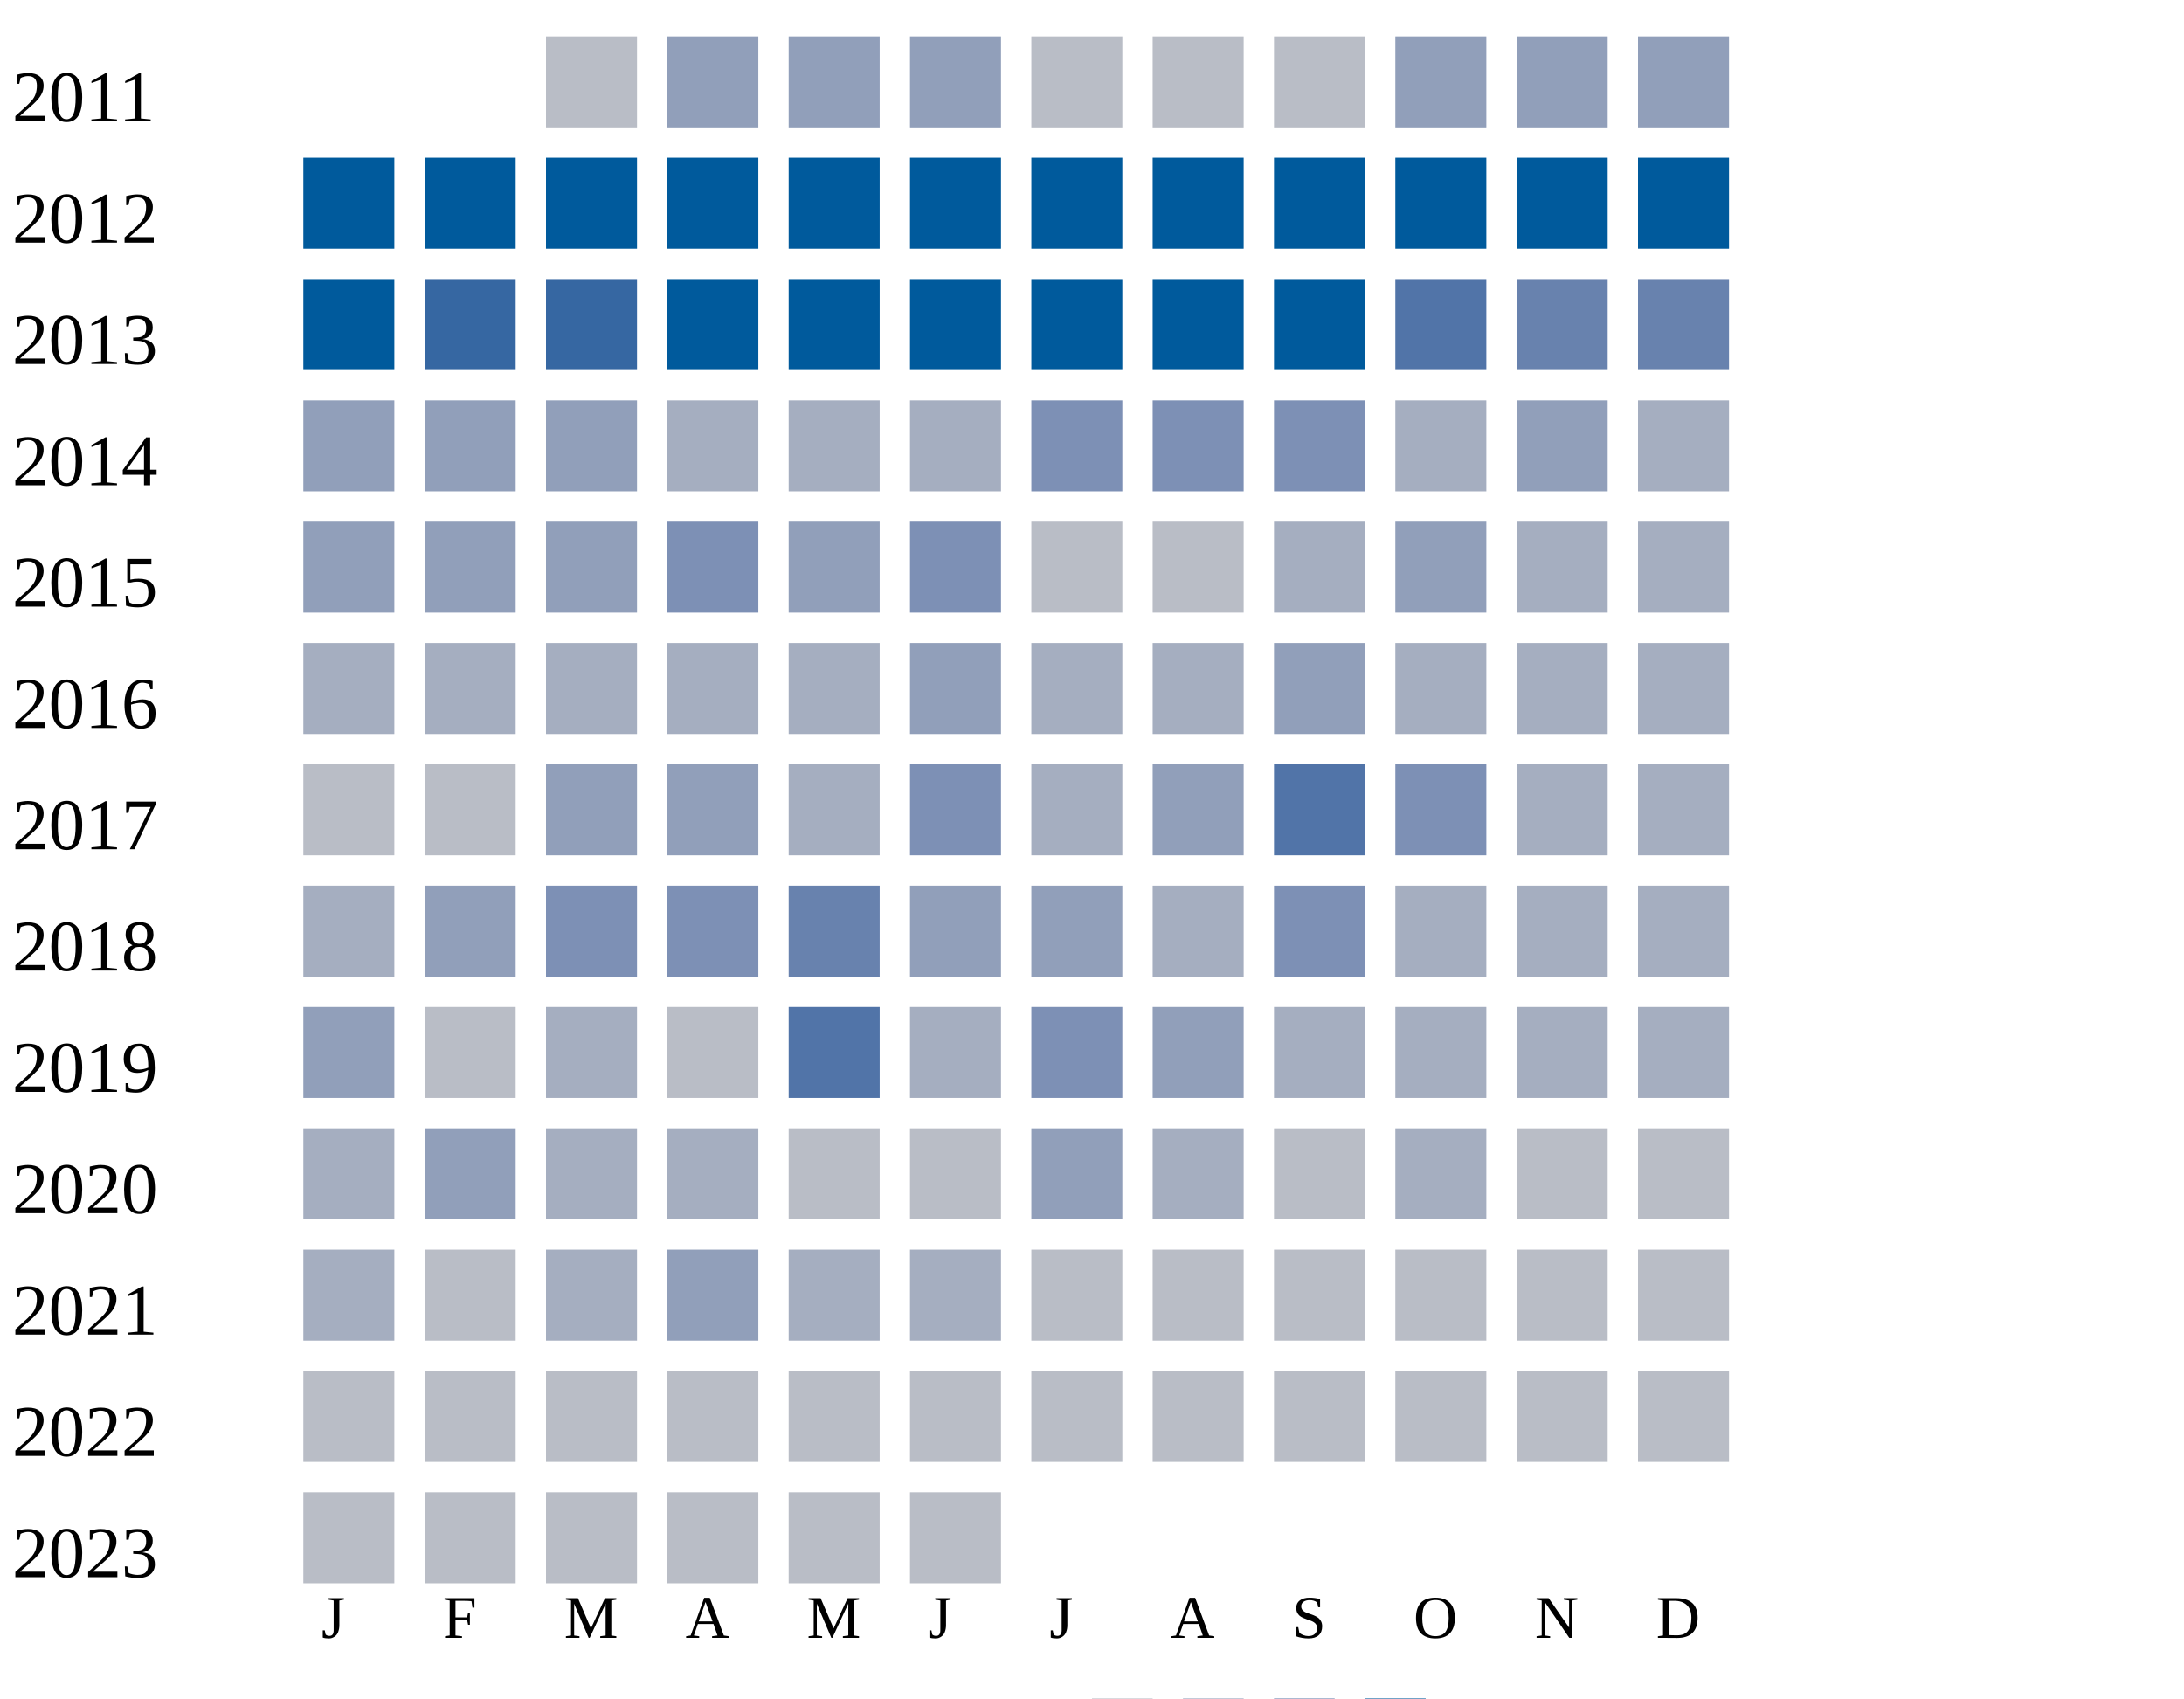
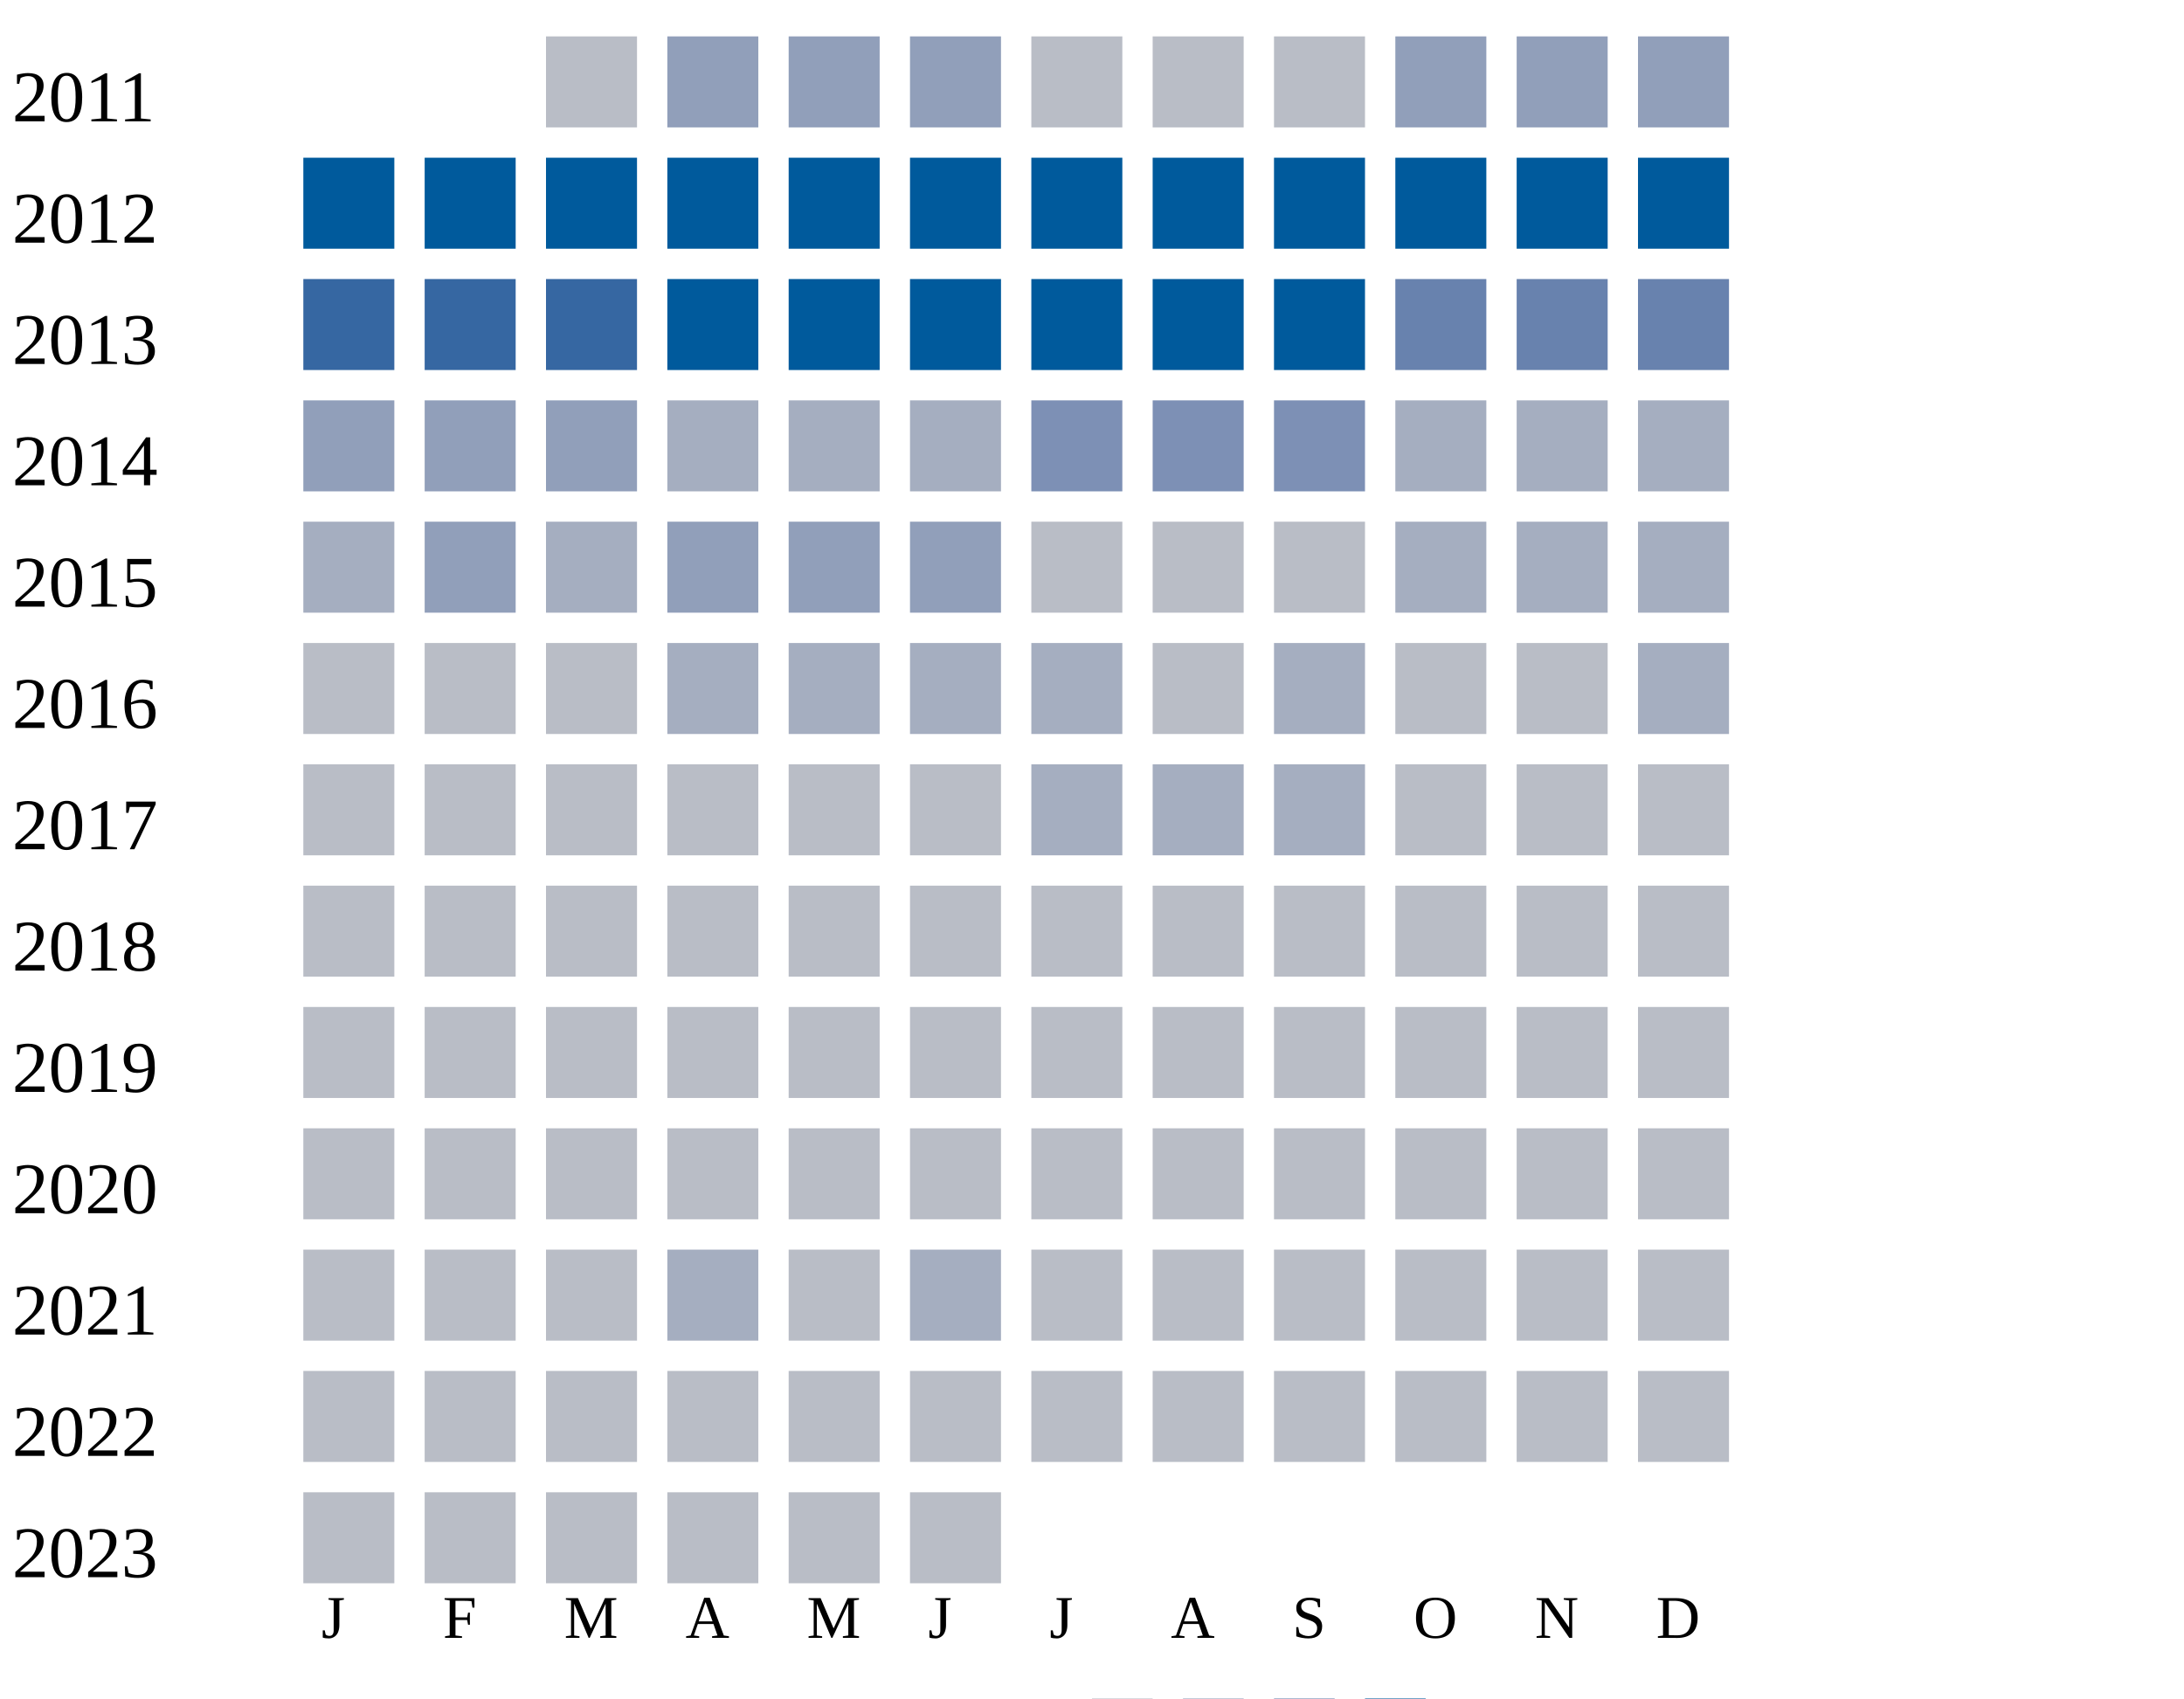
<svg xmlns="http://www.w3.org/2000/svg" width="360" height="280">
  <g transform="translate(0 0)">
    <text x="2" y="20">2011</text>
    <rect x="90" y="6" width="15" height="15" fill="#b9bdc6" />
    <rect x="110" y="6" width="15" height="15" fill="#919fba" />
    <rect x="130" y="6" width="15" height="15" fill="#919fba" />
    <rect x="150" y="6" width="15" height="15" fill="#919fba" />
    <rect x="170" y="6" width="15" height="15" fill="#b9bdc6" />
    <rect x="190" y="6" width="15" height="15" fill="#b9bdc6" />
    <rect x="210" y="6" width="15" height="15" fill="#b9bdc6" />
    <rect x="230" y="6" width="15" height="15" fill="#919fba" />
    <rect x="250" y="6" width="15" height="15" fill="#919fba" />
    <rect x="270" y="6" width="15" height="15" fill="#919fba" />
  </g>
  <g transform="translate(0 20)">
    <text x="2" y="20">2012</text>
    <rect x="50" y="6" width="15" height="15" fill="#005a9c" />
    <rect x="70" y="6" width="15" height="15" fill="#005a9c" />
    <rect x="90" y="6" width="15" height="15" fill="#005a9c" />
    <rect x="110" y="6" width="15" height="15" fill="#005a9c" />
    <rect x="130" y="6" width="15" height="15" fill="#005a9c" />
    <rect x="150" y="6" width="15" height="15" fill="#005a9c" />
    <rect x="170" y="6" width="15" height="15" fill="#005a9c" />
    <rect x="190" y="6" width="15" height="15" fill="#005a9c" />
    <rect x="210" y="6" width="15" height="15" fill="#005a9c" />
    <rect x="230" y="6" width="15" height="15" fill="#005a9c" />
    <rect x="250" y="6" width="15" height="15" fill="#005a9c" />
    <rect x="270" y="6" width="15" height="15" fill="#005a9c" />
  </g>
  <g transform="translate(0 40)">
    <text x="2" y="20">2013</text>
-     <rect x="50" y="6" width="15" height="15" fill="#005a9c" />
+     <rect x="50" y="6" width="15" height="15" fill="#3667a2" />
    <rect x="70" y="6" width="15" height="15" fill="#3667a2" />
    <rect x="90" y="6" width="15" height="15" fill="#3667a2" />
    <rect x="110" y="6" width="15" height="15" fill="#005a9c" />
    <rect x="130" y="6" width="15" height="15" fill="#005a9c" />
    <rect x="150" y="6" width="15" height="15" fill="#005a9c" />
    <rect x="170" y="6" width="15" height="15" fill="#005a9c" />
    <rect x="190" y="6" width="15" height="15" fill="#005a9c" />
    <rect x="210" y="6" width="15" height="15" fill="#005a9c" />
-     <rect x="230" y="6" width="15" height="15" fill="#5174a8" />
+     <rect x="230" y="6" width="15" height="15" fill="#6882ae" />
    <rect x="250" y="6" width="15" height="15" fill="#6882ae" />
    <rect x="270" y="6" width="15" height="15" fill="#6882ae" />
  </g>
  <g transform="translate(0 60)">
    <text x="2" y="20">2014</text>
    <rect x="50" y="6" width="15" height="15" fill="#919fba" />
    <rect x="70" y="6" width="15" height="15" fill="#919fba" />
    <rect x="90" y="6" width="15" height="15" fill="#919fba" />
    <rect x="110" y="6" width="15" height="15" fill="#a5aec0" />
    <rect x="130" y="6" width="15" height="15" fill="#a5aec0" />
    <rect x="150" y="6" width="15" height="15" fill="#a5aec0" />
    <rect x="170" y="6" width="15" height="15" fill="#7d90b5" />
    <rect x="190" y="6" width="15" height="15" fill="#7d90b5" />
    <rect x="210" y="6" width="15" height="15" fill="#7d90b5" />
    <rect x="230" y="6" width="15" height="15" fill="#a5aec0" />
-     <rect x="250" y="6" width="15" height="15" fill="#919fba" />
+     <rect x="250" y="6" width="15" height="15" fill="#a5aec0" />
    <rect x="270" y="6" width="15" height="15" fill="#a5aec0" />
  </g>
  <g transform="translate(0 80)">
    <text x="2" y="20">2015</text>
-     <rect x="50" y="6" width="15" height="15" fill="#919fba" />
+     <rect x="50" y="6" width="15" height="15" fill="#a5aec0" />
    <rect x="70" y="6" width="15" height="15" fill="#919fba" />
-     <rect x="90" y="6" width="15" height="15" fill="#919fba" />
-     <rect x="110" y="6" width="15" height="15" fill="#7d90b5" />
+     <rect x="90" y="6" width="15" height="15" fill="#a5aec0" />
+     <rect x="110" y="6" width="15" height="15" fill="#919fba" />
    <rect x="130" y="6" width="15" height="15" fill="#919fba" />
-     <rect x="150" y="6" width="15" height="15" fill="#7d90b5" />
-     <rect x="170" y="6" width="15" height="15" fill="#b9bdc6" />
-     <rect x="190" y="6" width="15" height="15" fill="#b9bdc6" />
-     <rect x="210" y="6" width="15" height="15" fill="#a5aec0" />
-     <rect x="230" y="6" width="15" height="15" fill="#919fba" />
-     <rect x="250" y="6" width="15" height="15" fill="#a5aec0" />
-     <rect x="270" y="6" width="15" height="15" fill="#a5aec0" />
-   </g>
-   <g transform="translate(0 100)">
-     <text x="2" y="20">2016</text>
-     <rect x="50" y="6" width="15" height="15" fill="#a5aec0" />
-     <rect x="70" y="6" width="15" height="15" fill="#a5aec0" />
-     <rect x="90" y="6" width="15" height="15" fill="#a5aec0" />
-     <rect x="110" y="6" width="15" height="15" fill="#a5aec0" />
-     <rect x="130" y="6" width="15" height="15" fill="#a5aec0" />
    <rect x="150" y="6" width="15" height="15" fill="#919fba" />
-     <rect x="170" y="6" width="15" height="15" fill="#a5aec0" />
-     <rect x="190" y="6" width="15" height="15" fill="#a5aec0" />
-     <rect x="210" y="6" width="15" height="15" fill="#919fba" />
+     <rect x="170" y="6" width="15" height="15" fill="#b9bdc6" />
+     <rect x="190" y="6" width="15" height="15" fill="#b9bdc6" />
+     <rect x="210" y="6" width="15" height="15" fill="#b9bdc6" />
    <rect x="230" y="6" width="15" height="15" fill="#a5aec0" />
    <rect x="250" y="6" width="15" height="15" fill="#a5aec0" />
    <rect x="270" y="6" width="15" height="15" fill="#a5aec0" />
  </g>
+   <g transform="translate(0 100)">
+     <text x="2" y="20">2016</text>
+     <rect x="50" y="6" width="15" height="15" fill="#b9bdc6" />
+     <rect x="70" y="6" width="15" height="15" fill="#b9bdc6" />
+     <rect x="90" y="6" width="15" height="15" fill="#b9bdc6" />
+     <rect x="110" y="6" width="15" height="15" fill="#a5aec0" />
+     <rect x="130" y="6" width="15" height="15" fill="#a5aec0" />
+     <rect x="150" y="6" width="15" height="15" fill="#a5aec0" />
+     <rect x="170" y="6" width="15" height="15" fill="#a5aec0" />
+     <rect x="190" y="6" width="15" height="15" fill="#b9bdc6" />
+     <rect x="210" y="6" width="15" height="15" fill="#a5aec0" />
+     <rect x="230" y="6" width="15" height="15" fill="#b9bdc6" />
+     <rect x="250" y="6" width="15" height="15" fill="#b9bdc6" />
+     <rect x="270" y="6" width="15" height="15" fill="#a5aec0" />
+   </g>
  <g transform="translate(0 120)">
    <text x="2" y="20">2017</text>
    <rect x="50" y="6" width="15" height="15" fill="#b9bdc6" />
    <rect x="70" y="6" width="15" height="15" fill="#b9bdc6" />
-     <rect x="90" y="6" width="15" height="15" fill="#919fba" />
-     <rect x="110" y="6" width="15" height="15" fill="#919fba" />
-     <rect x="130" y="6" width="15" height="15" fill="#a5aec0" />
-     <rect x="150" y="6" width="15" height="15" fill="#7d90b5" />
+     <rect x="90" y="6" width="15" height="15" fill="#b9bdc6" />
+     <rect x="110" y="6" width="15" height="15" fill="#b9bdc6" />
+     <rect x="130" y="6" width="15" height="15" fill="#b9bdc6" />
+     <rect x="150" y="6" width="15" height="15" fill="#b9bdc6" />
    <rect x="170" y="6" width="15" height="15" fill="#a5aec0" />
-     <rect x="190" y="6" width="15" height="15" fill="#919fba" />
-     <rect x="210" y="6" width="15" height="15" fill="#5174a8" />
-     <rect x="230" y="6" width="15" height="15" fill="#7d90b5" />
-     <rect x="250" y="6" width="15" height="15" fill="#a5aec0" />
-     <rect x="270" y="6" width="15" height="15" fill="#a5aec0" />
+     <rect x="190" y="6" width="15" height="15" fill="#a5aec0" />
+     <rect x="210" y="6" width="15" height="15" fill="#a5aec0" />
+     <rect x="230" y="6" width="15" height="15" fill="#b9bdc6" />
+     <rect x="250" y="6" width="15" height="15" fill="#b9bdc6" />
+     <rect x="270" y="6" width="15" height="15" fill="#b9bdc6" />
  </g>
  <g transform="translate(0 140)">
    <text x="2" y="20">2018</text>
-     <rect x="50" y="6" width="15" height="15" fill="#a5aec0" />
-     <rect x="70" y="6" width="15" height="15" fill="#919fba" />
-     <rect x="90" y="6" width="15" height="15" fill="#7d90b5" />
-     <rect x="110" y="6" width="15" height="15" fill="#7d90b5" />
-     <rect x="130" y="6" width="15" height="15" fill="#6882ae" />
-     <rect x="150" y="6" width="15" height="15" fill="#919fba" />
-     <rect x="170" y="6" width="15" height="15" fill="#919fba" />
-     <rect x="190" y="6" width="15" height="15" fill="#a5aec0" />
-     <rect x="210" y="6" width="15" height="15" fill="#7d90b5" />
-     <rect x="230" y="6" width="15" height="15" fill="#a5aec0" />
-     <rect x="250" y="6" width="15" height="15" fill="#a5aec0" />
-     <rect x="270" y="6" width="15" height="15" fill="#a5aec0" />
+     <rect x="50" y="6" width="15" height="15" fill="#b9bdc6" />
+     <rect x="70" y="6" width="15" height="15" fill="#b9bdc6" />
+     <rect x="90" y="6" width="15" height="15" fill="#b9bdc6" />
+     <rect x="110" y="6" width="15" height="15" fill="#b9bdc6" />
+     <rect x="130" y="6" width="15" height="15" fill="#b9bdc6" />
+     <rect x="150" y="6" width="15" height="15" fill="#b9bdc6" />
+     <rect x="170" y="6" width="15" height="15" fill="#b9bdc6" />
+     <rect x="190" y="6" width="15" height="15" fill="#b9bdc6" />
+     <rect x="210" y="6" width="15" height="15" fill="#b9bdc6" />
+     <rect x="230" y="6" width="15" height="15" fill="#b9bdc6" />
+     <rect x="250" y="6" width="15" height="15" fill="#b9bdc6" />
+     <rect x="270" y="6" width="15" height="15" fill="#b9bdc6" />
  </g>
  <g transform="translate(0 160)">
    <text x="2" y="20">2019</text>
-     <rect x="50" y="6" width="15" height="15" fill="#919fba" />
-     <rect x="70" y="6" width="15" height="15" fill="#b9bdc6" />
-     <rect x="90" y="6" width="15" height="15" fill="#a5aec0" />
-     <rect x="110" y="6" width="15" height="15" fill="#b9bdc6" />
-     <rect x="130" y="6" width="15" height="15" fill="#5174a8" />
-     <rect x="150" y="6" width="15" height="15" fill="#a5aec0" />
-     <rect x="170" y="6" width="15" height="15" fill="#7d90b5" />
-     <rect x="190" y="6" width="15" height="15" fill="#919fba" />
-     <rect x="210" y="6" width="15" height="15" fill="#a5aec0" />
-     <rect x="230" y="6" width="15" height="15" fill="#a5aec0" />
-     <rect x="250" y="6" width="15" height="15" fill="#a5aec0" />
-     <rect x="270" y="6" width="15" height="15" fill="#a5aec0" />
+     <rect x="50" y="6" width="15" height="15" fill="#b9bdc6" />
+     <rect x="70" y="6" width="15" height="15" fill="#b9bdc6" />
+     <rect x="90" y="6" width="15" height="15" fill="#b9bdc6" />
+     <rect x="110" y="6" width="15" height="15" fill="#b9bdc6" />
+     <rect x="130" y="6" width="15" height="15" fill="#b9bdc6" />
+     <rect x="150" y="6" width="15" height="15" fill="#b9bdc6" />
+     <rect x="170" y="6" width="15" height="15" fill="#b9bdc6" />
+     <rect x="190" y="6" width="15" height="15" fill="#b9bdc6" />
+     <rect x="210" y="6" width="15" height="15" fill="#b9bdc6" />
+     <rect x="230" y="6" width="15" height="15" fill="#b9bdc6" />
+     <rect x="250" y="6" width="15" height="15" fill="#b9bdc6" />
+     <rect x="270" y="6" width="15" height="15" fill="#b9bdc6" />
  </g>
  <g transform="translate(0 180)">
    <text x="2" y="20">2020</text>
-     <rect x="50" y="6" width="15" height="15" fill="#a5aec0" />
-     <rect x="70" y="6" width="15" height="15" fill="#919fba" />
-     <rect x="90" y="6" width="15" height="15" fill="#a5aec0" />
-     <rect x="110" y="6" width="15" height="15" fill="#a5aec0" />
-     <rect x="130" y="6" width="15" height="15" fill="#b9bdc6" />
-     <rect x="150" y="6" width="15" height="15" fill="#b9bdc6" />
-     <rect x="170" y="6" width="15" height="15" fill="#919fba" />
-     <rect x="190" y="6" width="15" height="15" fill="#a5aec0" />
-     <rect x="210" y="6" width="15" height="15" fill="#b9bdc6" />
-     <rect x="230" y="6" width="15" height="15" fill="#a5aec0" />
+     <rect x="50" y="6" width="15" height="15" fill="#b9bdc6" />
+     <rect x="70" y="6" width="15" height="15" fill="#b9bdc6" />
+     <rect x="90" y="6" width="15" height="15" fill="#b9bdc6" />
+     <rect x="110" y="6" width="15" height="15" fill="#b9bdc6" />
+     <rect x="130" y="6" width="15" height="15" fill="#b9bdc6" />
+     <rect x="150" y="6" width="15" height="15" fill="#b9bdc6" />
+     <rect x="170" y="6" width="15" height="15" fill="#b9bdc6" />
+     <rect x="190" y="6" width="15" height="15" fill="#b9bdc6" />
+     <rect x="210" y="6" width="15" height="15" fill="#b9bdc6" />
+     <rect x="230" y="6" width="15" height="15" fill="#b9bdc6" />
    <rect x="250" y="6" width="15" height="15" fill="#b9bdc6" />
    <rect x="270" y="6" width="15" height="15" fill="#b9bdc6" />
  </g>
  <g transform="translate(0 200)">
    <text x="2" y="20">2021</text>
-     <rect x="50" y="6" width="15" height="15" fill="#a5aec0" />
-     <rect x="70" y="6" width="15" height="15" fill="#b9bdc6" />
-     <rect x="90" y="6" width="15" height="15" fill="#a5aec0" />
-     <rect x="110" y="6" width="15" height="15" fill="#919fba" />
-     <rect x="130" y="6" width="15" height="15" fill="#a5aec0" />
+     <rect x="50" y="6" width="15" height="15" fill="#b9bdc6" />
+     <rect x="70" y="6" width="15" height="15" fill="#b9bdc6" />
+     <rect x="90" y="6" width="15" height="15" fill="#b9bdc6" />
+     <rect x="110" y="6" width="15" height="15" fill="#a5aec0" />
+     <rect x="130" y="6" width="15" height="15" fill="#b9bdc6" />
    <rect x="150" y="6" width="15" height="15" fill="#a5aec0" />
    <rect x="170" y="6" width="15" height="15" fill="#b9bdc6" />
    <rect x="190" y="6" width="15" height="15" fill="#b9bdc6" />
    <rect x="210" y="6" width="15" height="15" fill="#b9bdc6" />
    <rect x="230" y="6" width="15" height="15" fill="#b9bdc6" />
    <rect x="250" y="6" width="15" height="15" fill="#b9bdc6" />
    <rect x="270" y="6" width="15" height="15" fill="#b9bdc6" />
  </g>
  <g transform="translate(0 220)">
    <text x="2" y="20">2022</text>
    <rect x="50" y="6" width="15" height="15" fill="#b9bdc6" />
    <rect x="70" y="6" width="15" height="15" fill="#b9bdc6" />
    <rect x="90" y="6" width="15" height="15" fill="#b9bdc6" />
    <rect x="110" y="6" width="15" height="15" fill="#b9bdc6" />
    <rect x="130" y="6" width="15" height="15" fill="#b9bdc6" />
    <rect x="150" y="6" width="15" height="15" fill="#b9bdc6" />
    <rect x="170" y="6" width="15" height="15" fill="#b9bdc6" />
    <rect x="190" y="6" width="15" height="15" fill="#b9bdc6" />
    <rect x="210" y="6" width="15" height="15" fill="#b9bdc6" />
    <rect x="230" y="6" width="15" height="15" fill="#b9bdc6" />
    <rect x="250" y="6" width="15" height="15" fill="#b9bdc6" />
    <rect x="270" y="6" width="15" height="15" fill="#b9bdc6" />
  </g>
  <g transform="translate(0 240)">
    <text x="2" y="20">2023</text>
    <rect x="50" y="6" width="15" height="15" fill="#b9bdc6" />
    <rect x="70" y="6" width="15" height="15" fill="#b9bdc6" />
    <rect x="90" y="6" width="15" height="15" fill="#b9bdc6" />
    <rect x="110" y="6" width="15" height="15" fill="#b9bdc6" />
    <rect x="130" y="6" width="15" height="15" fill="#b9bdc6" />
    <rect x="150" y="6" width="15" height="15" fill="#b9bdc6" />
  </g>
  <text style="font-size: 10px; text-align: center" x="53" y="270">J</text>
  <text style="font-size: 10px; text-align: center" x="73" y="270">F</text>
  <text style="font-size: 10px; text-align: center" x="93" y="270">M</text>
  <text style="font-size: 10px; text-align: center" x="113" y="270">A</text>
  <text style="font-size: 10px; text-align: center" x="133" y="270">M</text>
  <text style="font-size: 10px; text-align: center" x="153" y="270">J</text>
  <text style="font-size: 10px; text-align: center" x="173" y="270">J</text>
  <text style="font-size: 10px; text-align: center" x="193" y="270">A</text>
  <text style="font-size: 10px; text-align: center" x="213" y="270">S</text>
  <text style="font-size: 10px; text-align: center" x="233" y="270">O</text>
  <text style="font-size: 10px; text-align: center" x="253" y="270">N</text>
  <text style="font-size: 10px; text-align: center" x="273" y="270">D</text>
  <text style="font-size: 10px;" x="155" y="289">Less</text>
  <rect fill="#b9bdc6" width="10" height="10" x="180" y="280" />
  <rect fill="#919fba" width="10" height="10" x="195" y="280" />
  <rect fill="#6882ae" width="10" height="10" x="210" y="280" />
  <rect fill="#005a9c" width="10" height="10" x="225" y="280" />
  <text x="240" y="289" style="font-size: 10px;">More</text>
</svg>
